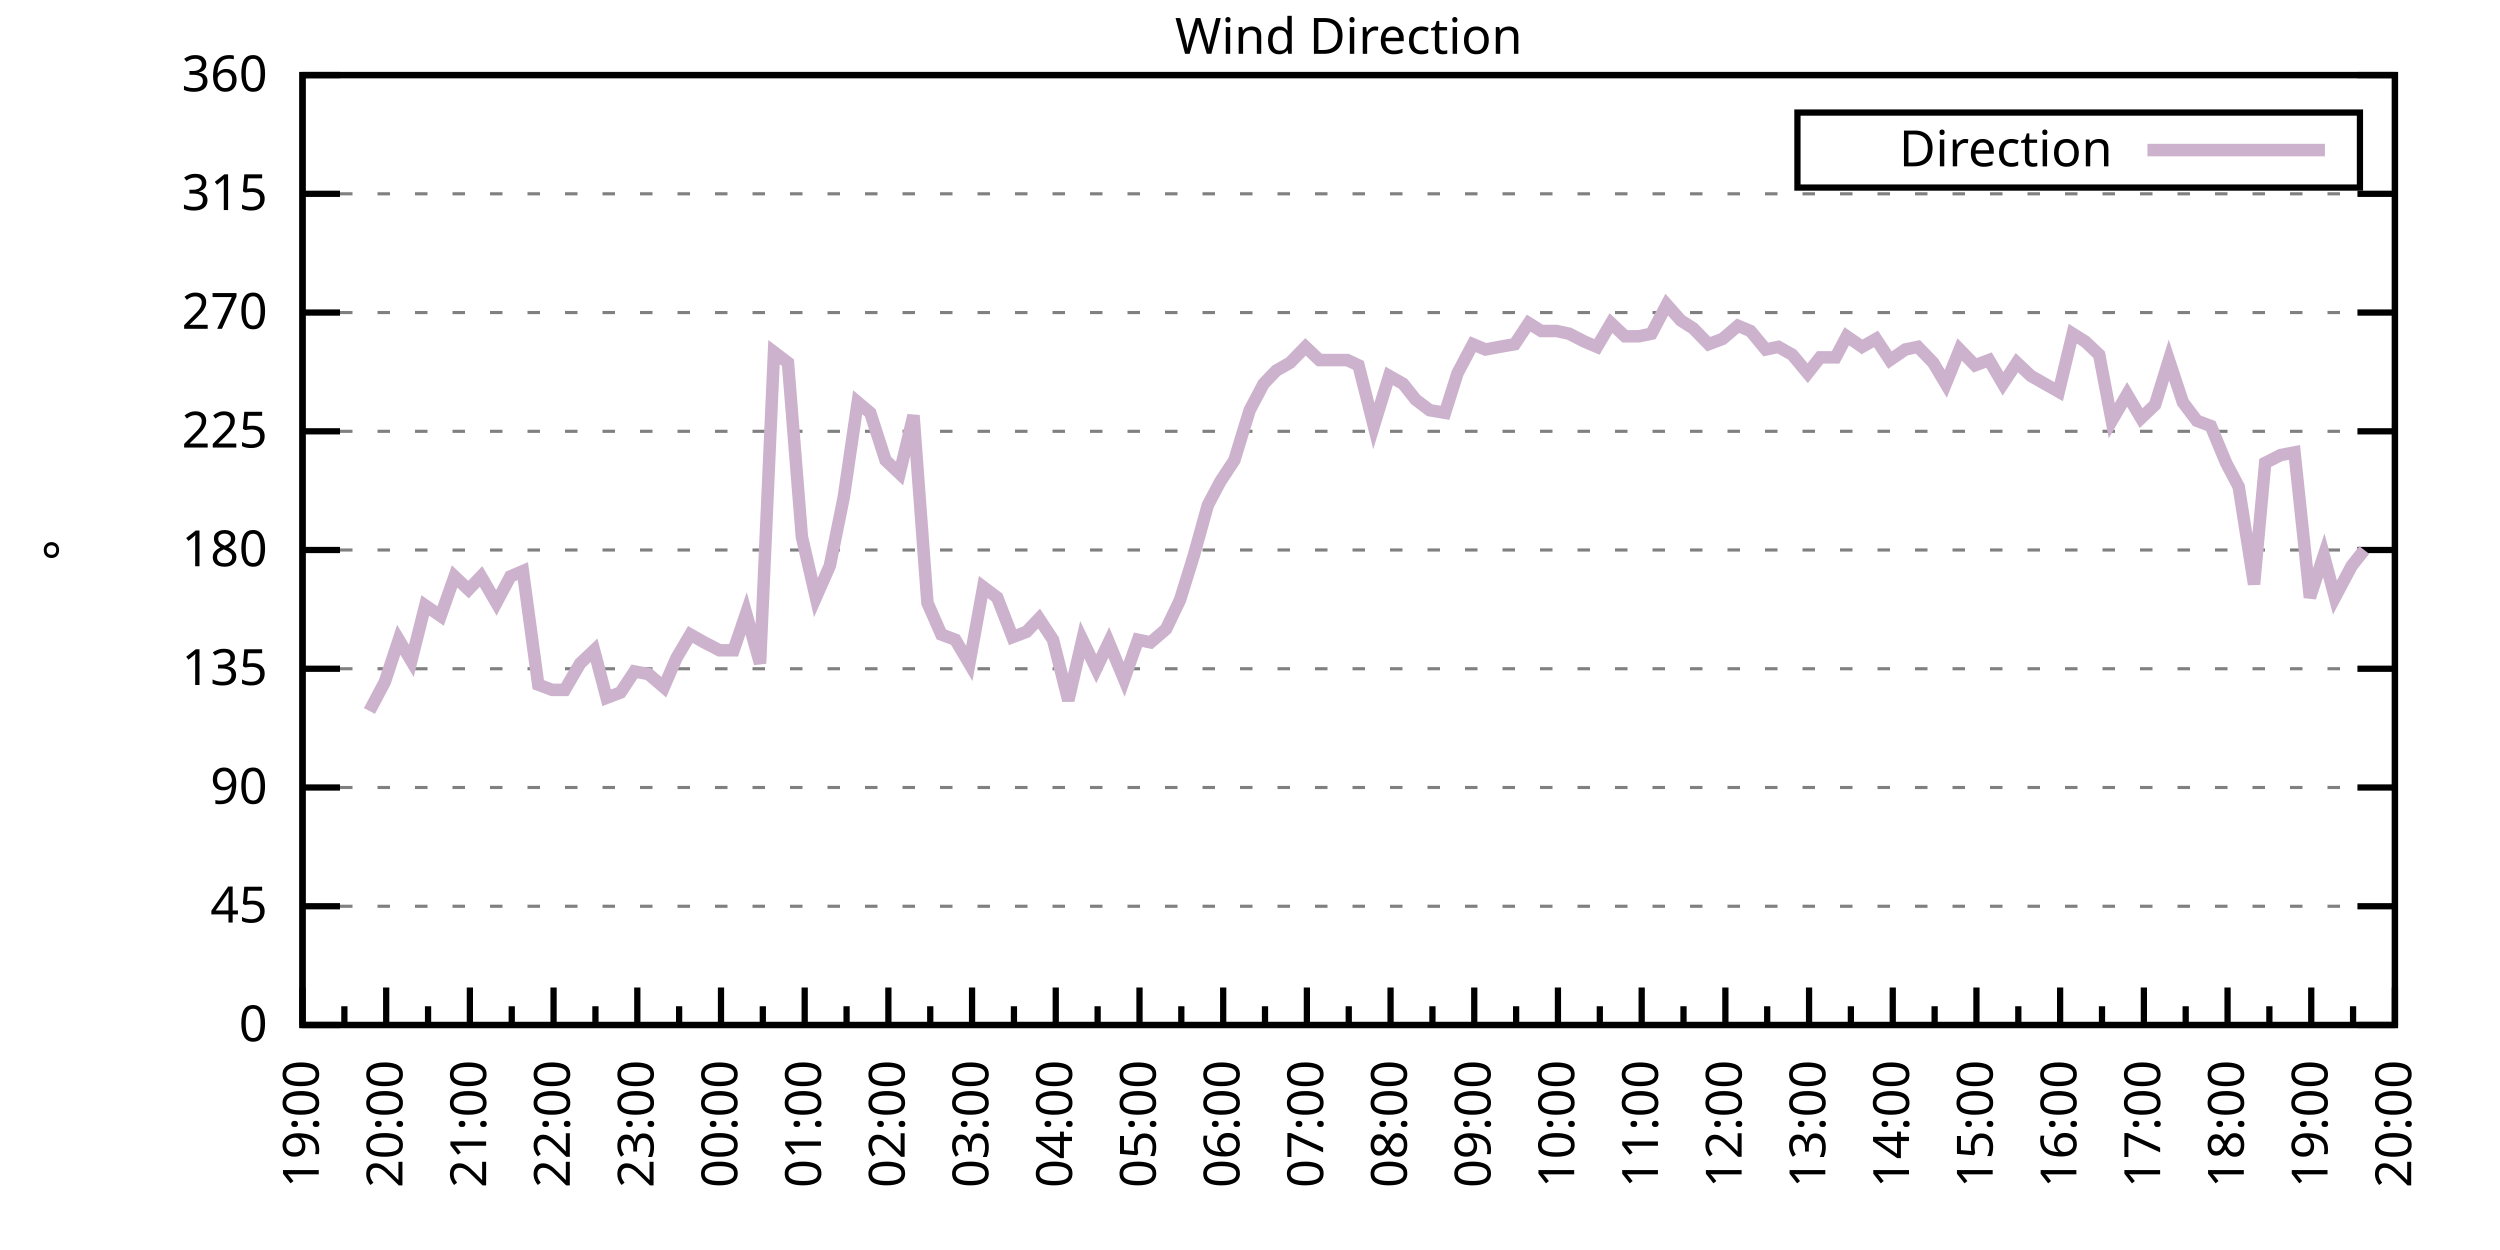
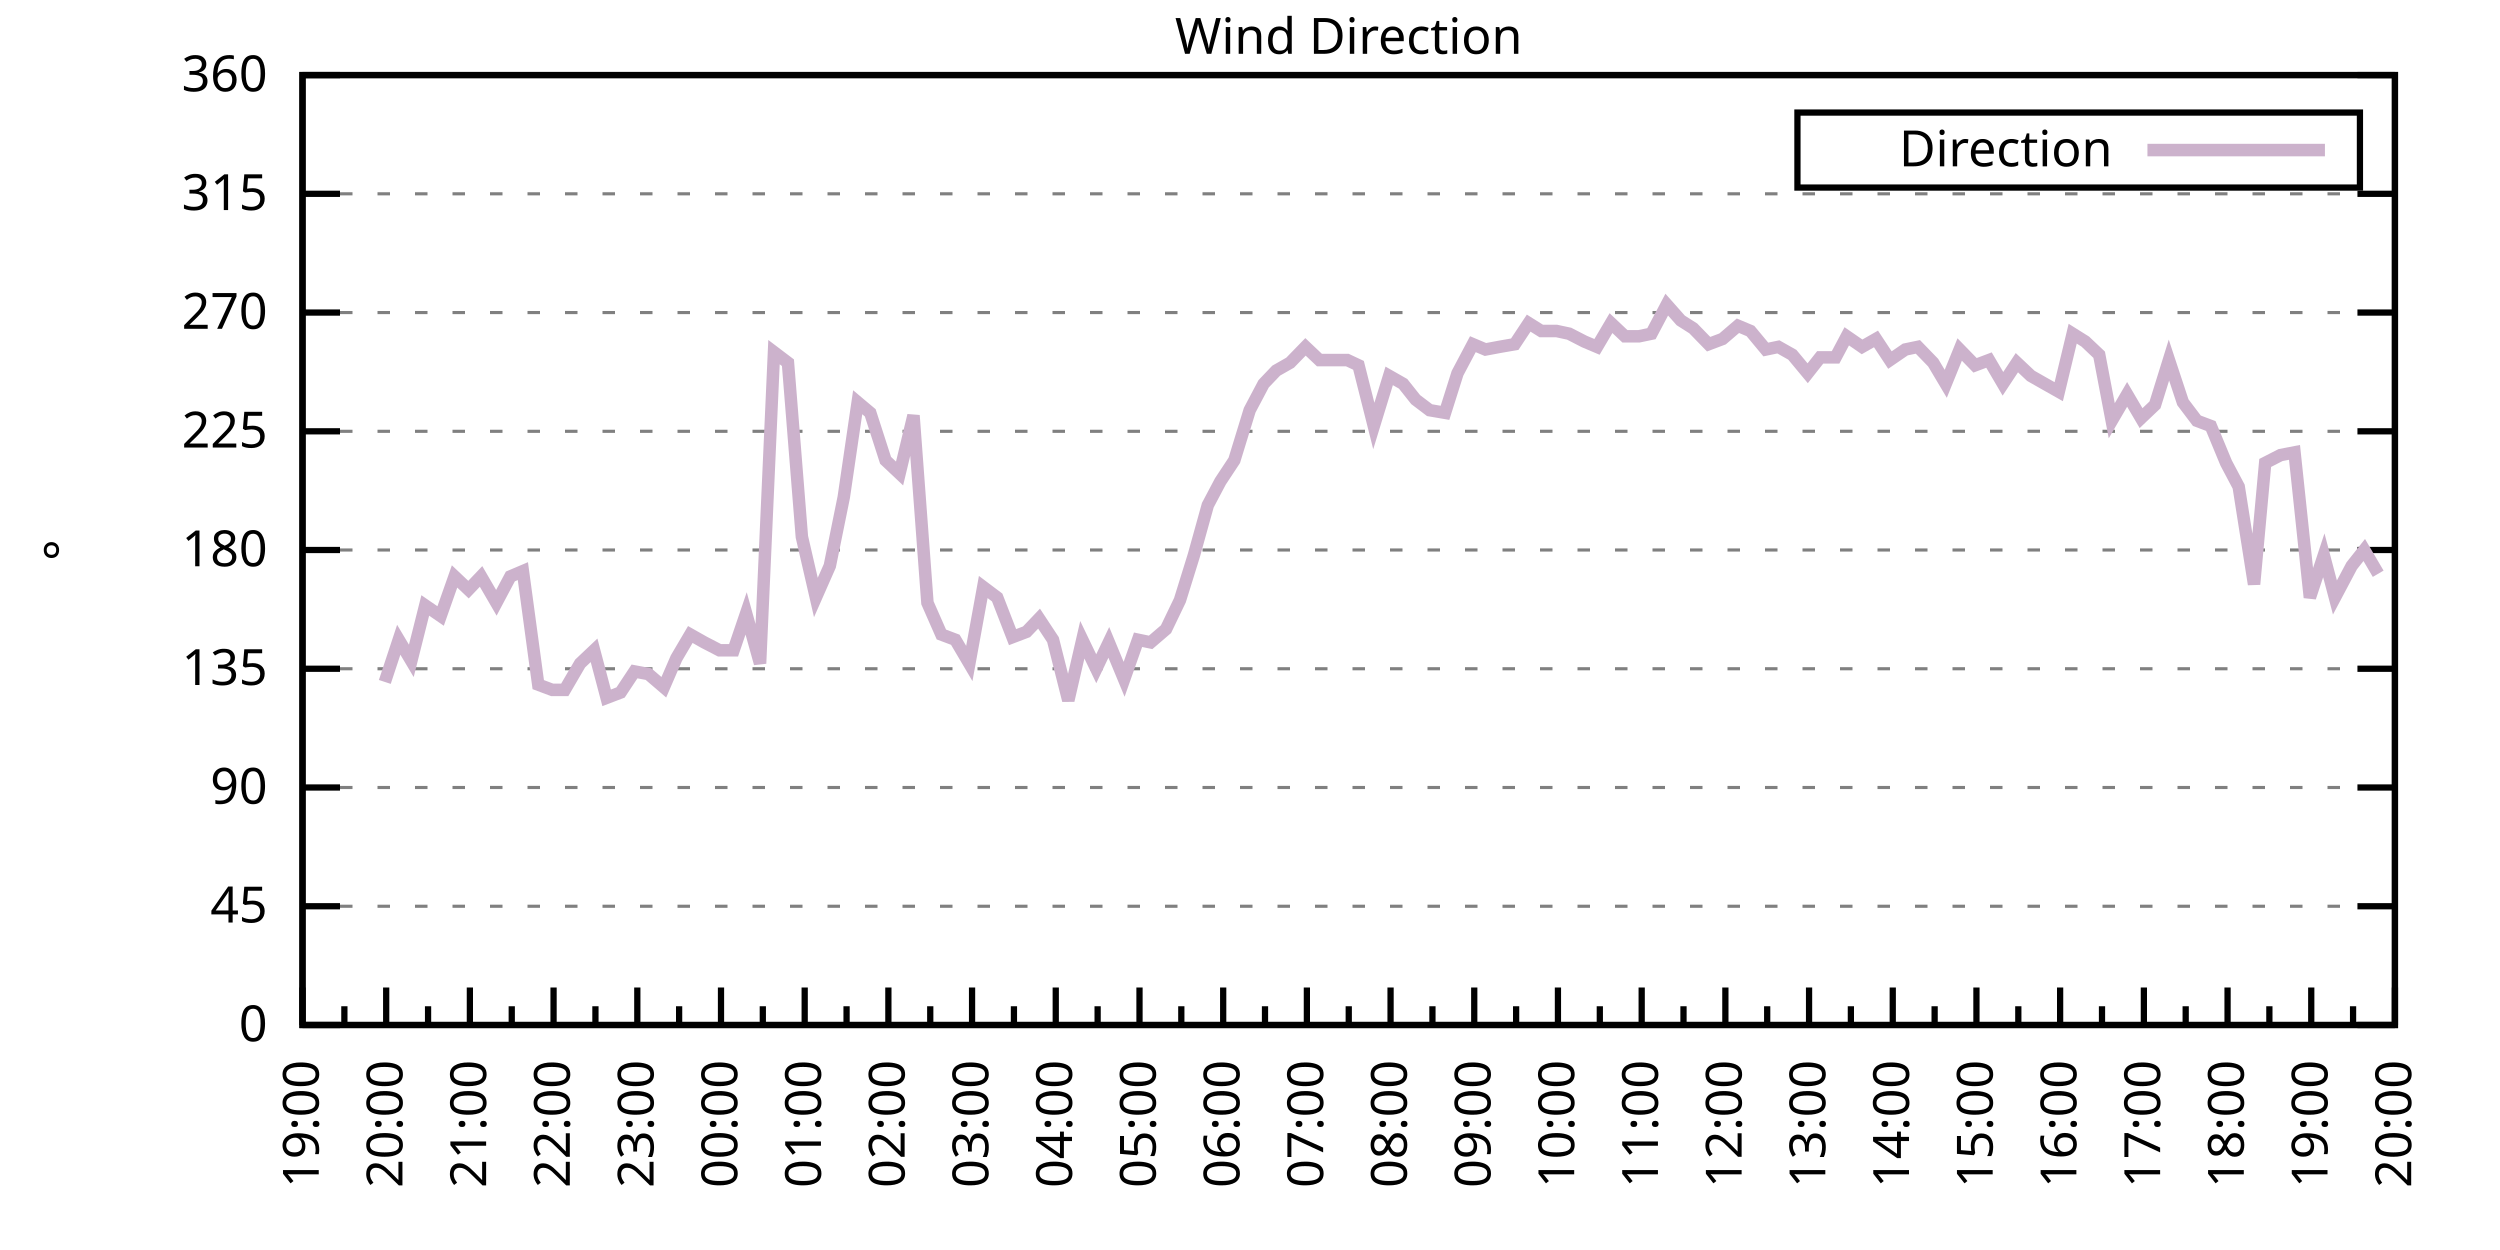
<svg xmlns="http://www.w3.org/2000/svg" xmlns:xlink="http://www.w3.org/1999/xlink" width="400" height="200" viewBox="0 0 400 200">
  <g id="gnuplot_canvas">
    <rect x="0" y="0" width="400" height="200" fill="none" />
    <defs>
      <circle id="gpDot" r="0.5" stroke-width="0.5" stroke="currentColor" />
      <path id="gpPt0" stroke-width="0.333" stroke="currentColor" d="M-1,0 h2 M0,-1 v2" />
      <path id="gpPt1" stroke-width="0.333" stroke="currentColor" d="M-1,-1 L1,1 M1,-1 L-1,1" />
      <path id="gpPt2" stroke-width="0.333" stroke="currentColor" d="M-1,0 L1,0 M0,-1 L0,1 M-1,-1 L1,1 M-1,1 L1,-1" />
      <rect id="gpPt3" stroke-width="0.333" stroke="currentColor" x="-1" y="-1" width="2" height="2" />
      <rect id="gpPt4" stroke-width="0.333" stroke="currentColor" fill="currentColor" x="-1" y="-1" width="2" height="2" />
      <circle id="gpPt5" stroke-width="0.333" stroke="currentColor" cx="0" cy="0" r="1" />
      <use xlink:href="#gpPt5" id="gpPt6" fill="currentColor" stroke="none" />
      <path id="gpPt7" stroke-width="0.333" stroke="currentColor" d="M0,-1.33 L-1.33,0.67 L1.33,0.67 z" />
      <use xlink:href="#gpPt7" id="gpPt8" fill="currentColor" stroke="none" />
      <use xlink:href="#gpPt7" id="gpPt9" stroke="currentColor" transform="rotate(180)" />
      <use xlink:href="#gpPt9" id="gpPt10" fill="currentColor" stroke="none" />
      <use xlink:href="#gpPt3" id="gpPt11" stroke="currentColor" transform="rotate(45)" />
      <use xlink:href="#gpPt11" id="gpPt12" fill="currentColor" stroke="none" />
      <path id="gpPt13" stroke-width="0.333" stroke="currentColor" d="M0,1.330 L1.265,0.411 L0.782,-1.067 L-0.782,-1.076 L-1.265,0.411 z" />
      <use xlink:href="#gpPt13" id="gpPt14" fill="currentColor" stroke="none" />
      <filter id="textbox" filterUnits="objectBoundingBox" x="0" y="0" height="1" width="1">
        <feFlood flood-color="white" flood-opacity="1" result="bgnd" />
        <feComposite in="SourceGraphic" in2="bgnd" operator="atop" />
      </filter>
      <filter id="greybox" filterUnits="objectBoundingBox" x="0" y="0" height="1" width="1">
        <feFlood flood-color="lightgrey" flood-opacity="1" result="grey" />
        <feComposite in="SourceGraphic" in2="grey" operator="atop" />
      </filter>
    </defs>
    <g fill="none" color="white" stroke="currentColor" stroke-width="1.00" stroke-linecap="butt" stroke-linejoin="miter">
</g>
    <g fill="none" color="black" stroke="currentColor" stroke-width="1.00" stroke-linecap="butt" stroke-linejoin="miter">
      <g stroke="none" shape-rendering="crispEdges">
        <polygon fill="rgb(255, 255, 255)" points="48.40,164.00 383.18,164.00 383.18,12.02 48.40,12.02 " />
      </g>
    </g>
    <g fill="none" color="black" stroke="currentColor" stroke-width="1.00" stroke-linecap="butt" stroke-linejoin="miter">
</g>
    <g fill="none" color="black" stroke="black" stroke-width="0.50" stroke-linecap="butt" stroke-linejoin="miter">
</g>
    <g fill="none" color="gray" stroke="currentColor" stroke-width="0.50" stroke-linecap="butt" stroke-linejoin="miter">
      <path stroke="gray" stroke-dasharray="2,4" class="gridline" d="M48.40,164.00 L383.19,164.00  " />
    </g>
    <g fill="none" color="gray" stroke="gray" stroke-width="1.00" stroke-linecap="butt" stroke-linejoin="miter">
</g>
    <g fill="none" color="black" stroke="currentColor" stroke-width="1.00" stroke-linecap="butt" stroke-linejoin="miter">
      <path stroke="black" d="M48.40,164.00 L54.40,164.00 M383.19,164.00 L377.19,164.00  " />
      <g transform="translate(42.80,166.60)" stroke="none" fill="black" font-family="Sans" font-size="8.00" text-anchor="end">
        <text>
          <tspan font-family="Sans"> 0</tspan>
        </text>
      </g>
    </g>
    <g fill="none" color="black" stroke="currentColor" stroke-width="1.00" stroke-linecap="butt" stroke-linejoin="miter">
</g>
    <g fill="none" color="black" stroke="black" stroke-width="0.50" stroke-linecap="butt" stroke-linejoin="miter">
</g>
    <g fill="none" color="gray" stroke="currentColor" stroke-width="0.50" stroke-linecap="butt" stroke-linejoin="miter">
      <path stroke="gray" stroke-dasharray="2,4" class="gridline" d="M48.40,145.00 L383.19,145.00  " />
    </g>
    <g fill="none" color="gray" stroke="gray" stroke-width="1.00" stroke-linecap="butt" stroke-linejoin="miter">
</g>
    <g fill="none" color="black" stroke="currentColor" stroke-width="1.00" stroke-linecap="butt" stroke-linejoin="miter">
      <path stroke="black" d="M48.40,145.00 L54.40,145.00 M383.19,145.00 L377.19,145.00  " />
      <g transform="translate(42.80,147.60)" stroke="none" fill="black" font-family="Sans" font-size="8.00" text-anchor="end">
        <text>
          <tspan font-family="Sans"> 45</tspan>
        </text>
      </g>
    </g>
    <g fill="none" color="black" stroke="currentColor" stroke-width="1.00" stroke-linecap="butt" stroke-linejoin="miter">
</g>
    <g fill="none" color="black" stroke="black" stroke-width="0.50" stroke-linecap="butt" stroke-linejoin="miter">
</g>
    <g fill="none" color="gray" stroke="currentColor" stroke-width="0.50" stroke-linecap="butt" stroke-linejoin="miter">
      <path stroke="gray" stroke-dasharray="2,4" class="gridline" d="M48.40,126.00 L383.19,126.00  " />
    </g>
    <g fill="none" color="gray" stroke="gray" stroke-width="1.00" stroke-linecap="butt" stroke-linejoin="miter">
</g>
    <g fill="none" color="black" stroke="currentColor" stroke-width="1.00" stroke-linecap="butt" stroke-linejoin="miter">
      <path stroke="black" d="M48.40,126.00 L54.40,126.00 M383.19,126.00 L377.19,126.00  " />
      <g transform="translate(42.80,128.60)" stroke="none" fill="black" font-family="Sans" font-size="8.00" text-anchor="end">
        <text>
          <tspan font-family="Sans"> 90</tspan>
        </text>
      </g>
    </g>
    <g fill="none" color="black" stroke="currentColor" stroke-width="1.00" stroke-linecap="butt" stroke-linejoin="miter">
</g>
    <g fill="none" color="black" stroke="black" stroke-width="0.50" stroke-linecap="butt" stroke-linejoin="miter">
</g>
    <g fill="none" color="gray" stroke="currentColor" stroke-width="0.50" stroke-linecap="butt" stroke-linejoin="miter">
      <path stroke="gray" stroke-dasharray="2,4" class="gridline" d="M48.40,107.00 L383.19,107.00  " />
    </g>
    <g fill="none" color="gray" stroke="gray" stroke-width="1.00" stroke-linecap="butt" stroke-linejoin="miter">
</g>
    <g fill="none" color="black" stroke="currentColor" stroke-width="1.00" stroke-linecap="butt" stroke-linejoin="miter">
      <path stroke="black" d="M48.40,107.00 L54.40,107.00 M383.19,107.00 L377.19,107.00  " />
      <g transform="translate(42.80,109.60)" stroke="none" fill="black" font-family="Sans" font-size="8.00" text-anchor="end">
        <text>
          <tspan font-family="Sans"> 135</tspan>
        </text>
      </g>
    </g>
    <g fill="none" color="black" stroke="currentColor" stroke-width="1.00" stroke-linecap="butt" stroke-linejoin="miter">
</g>
    <g fill="none" color="black" stroke="black" stroke-width="0.50" stroke-linecap="butt" stroke-linejoin="miter">
</g>
    <g fill="none" color="gray" stroke="currentColor" stroke-width="0.50" stroke-linecap="butt" stroke-linejoin="miter">
      <path stroke="gray" stroke-dasharray="2,4" class="gridline" d="M48.40,88.00 L383.19,88.00  " />
    </g>
    <g fill="none" color="gray" stroke="gray" stroke-width="1.00" stroke-linecap="butt" stroke-linejoin="miter">
</g>
    <g fill="none" color="black" stroke="currentColor" stroke-width="1.00" stroke-linecap="butt" stroke-linejoin="miter">
      <path stroke="black" d="M48.40,88.00 L54.40,88.00 M383.19,88.00 L377.19,88.00  " />
      <g transform="translate(42.80,90.60)" stroke="none" fill="black" font-family="Sans" font-size="8.00" text-anchor="end">
        <text>
          <tspan font-family="Sans"> 180</tspan>
        </text>
      </g>
    </g>
    <g fill="none" color="black" stroke="currentColor" stroke-width="1.00" stroke-linecap="butt" stroke-linejoin="miter">
</g>
    <g fill="none" color="black" stroke="black" stroke-width="0.50" stroke-linecap="butt" stroke-linejoin="miter">
</g>
    <g fill="none" color="gray" stroke="currentColor" stroke-width="0.50" stroke-linecap="butt" stroke-linejoin="miter">
      <path stroke="gray" stroke-dasharray="2,4" class="gridline" d="M48.40,69.01 L383.19,69.01  " />
    </g>
    <g fill="none" color="gray" stroke="gray" stroke-width="1.00" stroke-linecap="butt" stroke-linejoin="miter">
</g>
    <g fill="none" color="black" stroke="currentColor" stroke-width="1.00" stroke-linecap="butt" stroke-linejoin="miter">
      <path stroke="black" d="M48.40,69.01 L54.40,69.01 M383.19,69.01 L377.19,69.01  " />
      <g transform="translate(42.80,71.61)" stroke="none" fill="black" font-family="Sans" font-size="8.00" text-anchor="end">
        <text>
          <tspan font-family="Sans"> 225</tspan>
        </text>
      </g>
    </g>
    <g fill="none" color="black" stroke="currentColor" stroke-width="1.00" stroke-linecap="butt" stroke-linejoin="miter">
</g>
    <g fill="none" color="black" stroke="black" stroke-width="0.50" stroke-linecap="butt" stroke-linejoin="miter">
</g>
    <g fill="none" color="gray" stroke="currentColor" stroke-width="0.50" stroke-linecap="butt" stroke-linejoin="miter">
      <path stroke="gray" stroke-dasharray="2,4" class="gridline" d="M48.40,50.01 L383.19,50.01  " />
    </g>
    <g fill="none" color="gray" stroke="gray" stroke-width="1.00" stroke-linecap="butt" stroke-linejoin="miter">
</g>
    <g fill="none" color="black" stroke="currentColor" stroke-width="1.00" stroke-linecap="butt" stroke-linejoin="miter">
      <path stroke="black" d="M48.40,50.01 L54.40,50.01 M383.19,50.01 L377.19,50.01  " />
      <g transform="translate(42.80,52.61)" stroke="none" fill="black" font-family="Sans" font-size="8.00" text-anchor="end">
        <text>
          <tspan font-family="Sans"> 270</tspan>
        </text>
      </g>
    </g>
    <g fill="none" color="black" stroke="currentColor" stroke-width="1.00" stroke-linecap="butt" stroke-linejoin="miter">
</g>
    <g fill="none" color="black" stroke="black" stroke-width="0.50" stroke-linecap="butt" stroke-linejoin="miter">
</g>
    <g fill="none" color="gray" stroke="currentColor" stroke-width="0.50" stroke-linecap="butt" stroke-linejoin="miter">
      <path stroke="gray" stroke-dasharray="2,4" class="gridline" d="M48.40,31.01 L383.19,31.01  " />
    </g>
    <g fill="none" color="gray" stroke="gray" stroke-width="1.00" stroke-linecap="butt" stroke-linejoin="miter">
</g>
    <g fill="none" color="black" stroke="currentColor" stroke-width="1.00" stroke-linecap="butt" stroke-linejoin="miter">
      <path stroke="black" d="M48.40,31.01 L54.40,31.01 M383.19,31.01 L377.19,31.01  " />
      <g transform="translate(42.80,33.61)" stroke="none" fill="black" font-family="Sans" font-size="8.00" text-anchor="end">
        <text>
          <tspan font-family="Sans"> 315</tspan>
        </text>
      </g>
    </g>
    <g fill="none" color="black" stroke="currentColor" stroke-width="1.00" stroke-linecap="butt" stroke-linejoin="miter">
</g>
    <g fill="none" color="black" stroke="black" stroke-width="0.50" stroke-linecap="butt" stroke-linejoin="miter">
</g>
    <g fill="none" color="gray" stroke="currentColor" stroke-width="0.50" stroke-linecap="butt" stroke-linejoin="miter">
      <path stroke="gray" stroke-dasharray="2,4" class="gridline" d="M48.40,12.01 L383.19,12.01  " />
    </g>
    <g fill="none" color="gray" stroke="gray" stroke-width="1.00" stroke-linecap="butt" stroke-linejoin="miter">
</g>
    <g fill="none" color="black" stroke="currentColor" stroke-width="1.00" stroke-linecap="butt" stroke-linejoin="miter">
      <path stroke="black" d="M48.40,12.01 L54.40,12.01 M383.19,12.01 L377.19,12.01  " />
      <g transform="translate(42.80,14.61)" stroke="none" fill="black" font-family="Sans" font-size="8.00" text-anchor="end">
        <text>
          <tspan font-family="Sans"> 360</tspan>
        </text>
      </g>
    </g>
    <g fill="none" color="black" stroke="currentColor" stroke-width="1.00" stroke-linecap="butt" stroke-linejoin="miter">
      <path stroke="black" d="M48.40,164.00 L48.40,158.00  " />
      <g transform="translate(51.00,169.60) rotate(270)" stroke="none" fill="black" font-family="Sans" font-size="8.00" text-anchor="end">
        <text>
          <tspan font-family="Sans">19:00</tspan>
        </text>
      </g>
    </g>
    <g fill="none" color="black" stroke="currentColor" stroke-width="1.00" stroke-linecap="butt" stroke-linejoin="miter">
      <path stroke="black" d="M55.10,164.00 L55.10,161.00 M61.79,164.00 L61.79,158.00  " />
      <g transform="translate(64.39,169.60) rotate(270)" stroke="none" fill="black" font-family="Sans" font-size="8.00" text-anchor="end">
        <text>
          <tspan font-family="Sans">20:00</tspan>
        </text>
      </g>
    </g>
    <g fill="none" color="black" stroke="currentColor" stroke-width="1.00" stroke-linecap="butt" stroke-linejoin="miter">
      <path stroke="black" d="M68.49,164.00 L68.49,161.00 M75.18,164.00 L75.18,158.00  " />
      <g transform="translate(77.78,169.60) rotate(270)" stroke="none" fill="black" font-family="Sans" font-size="8.00" text-anchor="end">
        <text>
          <tspan font-family="Sans">21:00</tspan>
        </text>
      </g>
    </g>
    <g fill="none" color="black" stroke="currentColor" stroke-width="1.00" stroke-linecap="butt" stroke-linejoin="miter">
      <path stroke="black" d="M81.88,164.00 L81.88,161.00 M88.57,164.00 L88.57,158.00  " />
      <g transform="translate(91.17,169.60) rotate(270)" stroke="none" fill="black" font-family="Sans" font-size="8.00" text-anchor="end">
        <text>
          <tspan font-family="Sans">22:00</tspan>
        </text>
      </g>
    </g>
    <g fill="none" color="black" stroke="currentColor" stroke-width="1.00" stroke-linecap="butt" stroke-linejoin="miter">
      <path stroke="black" d="M95.27,164.00 L95.27,161.00 M101.97,164.00 L101.97,158.00  " />
      <g transform="translate(104.57,169.60) rotate(270)" stroke="none" fill="black" font-family="Sans" font-size="8.00" text-anchor="end">
        <text>
          <tspan font-family="Sans">23:00</tspan>
        </text>
      </g>
    </g>
    <g fill="none" color="black" stroke="currentColor" stroke-width="1.00" stroke-linecap="butt" stroke-linejoin="miter">
      <path stroke="black" d="M108.66,164.00 L108.66,161.00 M115.36,164.00 L115.36,158.00  " />
      <g transform="translate(117.96,169.60) rotate(270)" stroke="none" fill="black" font-family="Sans" font-size="8.00" text-anchor="end">
        <text>
          <tspan font-family="Sans">00:00</tspan>
        </text>
      </g>
    </g>
    <g fill="none" color="black" stroke="currentColor" stroke-width="1.00" stroke-linecap="butt" stroke-linejoin="miter">
      <path stroke="black" d="M122.05,164.00 L122.05,161.00 M128.75,164.00 L128.75,158.00  " />
      <g transform="translate(131.35,169.60) rotate(270)" stroke="none" fill="black" font-family="Sans" font-size="8.00" text-anchor="end">
        <text>
          <tspan font-family="Sans">01:00</tspan>
        </text>
      </g>
    </g>
    <g fill="none" color="black" stroke="currentColor" stroke-width="1.00" stroke-linecap="butt" stroke-linejoin="miter">
      <path stroke="black" d="M135.45,164.00 L135.45,161.00 M142.14,164.00 L142.14,158.00  " />
      <g transform="translate(144.74,169.60) rotate(270)" stroke="none" fill="black" font-family="Sans" font-size="8.00" text-anchor="end">
        <text>
          <tspan font-family="Sans">02:00</tspan>
        </text>
      </g>
    </g>
    <g fill="none" color="black" stroke="currentColor" stroke-width="1.00" stroke-linecap="butt" stroke-linejoin="miter">
      <path stroke="black" d="M148.84,164.00 L148.84,161.00 M155.53,164.00 L155.53,158.00  " />
      <g transform="translate(158.13,169.60) rotate(270)" stroke="none" fill="black" font-family="Sans" font-size="8.00" text-anchor="end">
        <text>
          <tspan font-family="Sans">03:00</tspan>
        </text>
      </g>
    </g>
    <g fill="none" color="black" stroke="currentColor" stroke-width="1.00" stroke-linecap="butt" stroke-linejoin="miter">
      <path stroke="black" d="M162.23,164.00 L162.23,161.00 M168.92,164.00 L168.92,158.00  " />
      <g transform="translate(171.52,169.60) rotate(270)" stroke="none" fill="black" font-family="Sans" font-size="8.00" text-anchor="end">
        <text>
          <tspan font-family="Sans">04:00</tspan>
        </text>
      </g>
    </g>
    <g fill="none" color="black" stroke="currentColor" stroke-width="1.00" stroke-linecap="butt" stroke-linejoin="miter">
      <path stroke="black" d="M175.62,164.00 L175.62,161.00 M182.32,164.00 L182.32,158.00  " />
      <g transform="translate(184.92,169.60) rotate(270)" stroke="none" fill="black" font-family="Sans" font-size="8.00" text-anchor="end">
        <text>
          <tspan font-family="Sans">05:00</tspan>
        </text>
      </g>
    </g>
    <g fill="none" color="black" stroke="currentColor" stroke-width="1.00" stroke-linecap="butt" stroke-linejoin="miter">
      <path stroke="black" d="M189.01,164.00 L189.01,161.00 M195.71,164.00 L195.71,158.00  " />
      <g transform="translate(198.31,169.60) rotate(270)" stroke="none" fill="black" font-family="Sans" font-size="8.00" text-anchor="end">
        <text>
          <tspan font-family="Sans">06:00</tspan>
        </text>
      </g>
    </g>
    <g fill="none" color="black" stroke="currentColor" stroke-width="1.00" stroke-linecap="butt" stroke-linejoin="miter">
      <path stroke="black" d="M202.40,164.00 L202.40,161.00 M209.10,164.00 L209.10,158.00  " />
      <g transform="translate(211.70,169.60) rotate(270)" stroke="none" fill="black" font-family="Sans" font-size="8.00" text-anchor="end">
        <text>
          <tspan font-family="Sans">07:00</tspan>
        </text>
      </g>
    </g>
    <g fill="none" color="black" stroke="currentColor" stroke-width="1.00" stroke-linecap="butt" stroke-linejoin="miter">
      <path stroke="black" d="M215.80,164.00 L215.80,161.00 M222.49,164.00 L222.49,158.00  " />
      <g transform="translate(225.09,169.60) rotate(270)" stroke="none" fill="black" font-family="Sans" font-size="8.00" text-anchor="end">
        <text>
          <tspan font-family="Sans">08:00</tspan>
        </text>
      </g>
    </g>
    <g fill="none" color="black" stroke="currentColor" stroke-width="1.00" stroke-linecap="butt" stroke-linejoin="miter">
      <path stroke="black" d="M229.19,164.00 L229.19,161.00 M235.88,164.00 L235.88,158.00  " />
      <g transform="translate(238.48,169.60) rotate(270)" stroke="none" fill="black" font-family="Sans" font-size="8.00" text-anchor="end">
        <text>
          <tspan font-family="Sans">09:00</tspan>
        </text>
      </g>
    </g>
    <g fill="none" color="black" stroke="currentColor" stroke-width="1.00" stroke-linecap="butt" stroke-linejoin="miter">
      <path stroke="black" d="M242.58,164.00 L242.58,161.00 M249.27,164.00 L249.27,158.00  " />
      <g transform="translate(251.87,169.60) rotate(270)" stroke="none" fill="black" font-family="Sans" font-size="8.00" text-anchor="end">
        <text>
          <tspan font-family="Sans">10:00</tspan>
        </text>
      </g>
    </g>
    <g fill="none" color="black" stroke="currentColor" stroke-width="1.00" stroke-linecap="butt" stroke-linejoin="miter">
      <path stroke="black" d="M255.97,164.00 L255.97,161.00 M262.67,164.00 L262.67,158.00  " />
      <g transform="translate(265.27,169.60) rotate(270)" stroke="none" fill="black" font-family="Sans" font-size="8.00" text-anchor="end">
        <text>
          <tspan font-family="Sans">11:00</tspan>
        </text>
      </g>
    </g>
    <g fill="none" color="black" stroke="currentColor" stroke-width="1.00" stroke-linecap="butt" stroke-linejoin="miter">
      <path stroke="black" d="M269.36,164.00 L269.36,161.00 M276.06,164.00 L276.06,158.00  " />
      <g transform="translate(278.66,169.60) rotate(270)" stroke="none" fill="black" font-family="Sans" font-size="8.00" text-anchor="end">
        <text>
          <tspan font-family="Sans">12:00</tspan>
        </text>
      </g>
    </g>
    <g fill="none" color="black" stroke="currentColor" stroke-width="1.00" stroke-linecap="butt" stroke-linejoin="miter">
      <path stroke="black" d="M282.75,164.00 L282.75,161.00 M289.45,164.00 L289.45,158.00  " />
      <g transform="translate(292.05,169.60) rotate(270)" stroke="none" fill="black" font-family="Sans" font-size="8.00" text-anchor="end">
        <text>
          <tspan font-family="Sans">13:00</tspan>
        </text>
      </g>
    </g>
    <g fill="none" color="black" stroke="currentColor" stroke-width="1.00" stroke-linecap="butt" stroke-linejoin="miter">
      <path stroke="black" d="M296.14,164.00 L296.14,161.00 M302.84,164.00 L302.84,158.00  " />
      <g transform="translate(305.44,169.60) rotate(270)" stroke="none" fill="black" font-family="Sans" font-size="8.00" text-anchor="end">
        <text>
          <tspan font-family="Sans">14:00</tspan>
        </text>
      </g>
    </g>
    <g fill="none" color="black" stroke="currentColor" stroke-width="1.00" stroke-linecap="butt" stroke-linejoin="miter">
      <path stroke="black" d="M309.54,164.00 L309.54,161.00 M316.23,164.00 L316.23,158.00  " />
      <g transform="translate(318.83,169.60) rotate(270)" stroke="none" fill="black" font-family="Sans" font-size="8.00" text-anchor="end">
        <text>
          <tspan font-family="Sans">15:00</tspan>
        </text>
      </g>
    </g>
    <g fill="none" color="black" stroke="currentColor" stroke-width="1.00" stroke-linecap="butt" stroke-linejoin="miter">
      <path stroke="black" d="M322.93,164.00 L322.93,161.00 M329.62,164.00 L329.62,158.00  " />
      <g transform="translate(332.22,169.60) rotate(270)" stroke="none" fill="black" font-family="Sans" font-size="8.00" text-anchor="end">
        <text>
          <tspan font-family="Sans">16:00</tspan>
        </text>
      </g>
    </g>
    <g fill="none" color="black" stroke="currentColor" stroke-width="1.00" stroke-linecap="butt" stroke-linejoin="miter">
      <path stroke="black" d="M336.32,164.00 L336.32,161.00 M343.02,164.00 L343.02,158.00  " />
      <g transform="translate(345.62,169.60) rotate(270)" stroke="none" fill="black" font-family="Sans" font-size="8.00" text-anchor="end">
        <text>
          <tspan font-family="Sans">17:00</tspan>
        </text>
      </g>
    </g>
    <g fill="none" color="black" stroke="currentColor" stroke-width="1.00" stroke-linecap="butt" stroke-linejoin="miter">
      <path stroke="black" d="M349.71,164.00 L349.71,161.00 M356.41,164.00 L356.41,158.00  " />
      <g transform="translate(359.01,169.60) rotate(270)" stroke="none" fill="black" font-family="Sans" font-size="8.00" text-anchor="end">
        <text>
          <tspan font-family="Sans">18:00</tspan>
        </text>
      </g>
    </g>
    <g fill="none" color="black" stroke="currentColor" stroke-width="1.00" stroke-linecap="butt" stroke-linejoin="miter">
      <path stroke="black" d="M363.10,164.00 L363.10,161.00 M369.80,164.00 L369.80,158.00  " />
      <g transform="translate(372.40,169.60) rotate(270)" stroke="none" fill="black" font-family="Sans" font-size="8.00" text-anchor="end">
        <text>
          <tspan font-family="Sans">19:00</tspan>
        </text>
      </g>
    </g>
    <g fill="none" color="black" stroke="currentColor" stroke-width="1.00" stroke-linecap="butt" stroke-linejoin="miter">
      <path stroke="black" d="M376.49,164.00 L376.49,161.00 M383.19,164.00 L383.19,158.00  " />
      <g transform="translate(385.79,169.60) rotate(270)" stroke="none" fill="black" font-family="Sans" font-size="8.00" text-anchor="end">
        <text>
          <tspan font-family="Sans">20:00</tspan>
        </text>
      </g>
    </g>
    <g fill="none" color="black" stroke="currentColor" stroke-width="1.00" stroke-linecap="butt" stroke-linejoin="miter">
</g>
    <g fill="none" color="black" stroke="currentColor" stroke-width="1.00" stroke-linecap="butt" stroke-linejoin="miter">
      <path stroke="black" d="M48.40,12.01 L48.40,164.00 L383.19,164.00 L383.19,12.01 L48.40,12.01 Z  " />
    </g>
    <g fill="none" color="black" stroke="currentColor" stroke-width="1.00" stroke-linecap="butt" stroke-linejoin="miter">
      <g transform="translate(12.80,88.01) rotate(270)" stroke="none" fill="black" font-family="Sans" font-size="8.00" text-anchor="middle">
        <text>
          <tspan font-family="Sans">°</tspan>
        </text>
      </g>
    </g>
    <g fill="none" color="black" stroke="currentColor" stroke-width="1.00" stroke-linecap="butt" stroke-linejoin="miter">
</g>
    <g fill="none" color="black" stroke="currentColor" stroke-width="1.00" stroke-linecap="butt" stroke-linejoin="miter">
      <path stroke="black" d="M287.59,30.01 L287.59,18.01 L377.59,18.01 L377.59,30.01 L287.59,30.01 Z  " />
    </g>
    <g id="Wind_direction_plot_1">
      <g fill="none" color="white" stroke="black" stroke-width="2.00" stroke-linecap="butt" stroke-linejoin="miter">
</g>
      <g fill="none" color="black" stroke="currentColor" stroke-width="2.00" stroke-linecap="butt" stroke-linejoin="miter">
        <g transform="translate(337.99,26.61)" stroke="none" fill="black" font-family="Sans" font-size="8.00" text-anchor="end">
          <text>
            <tspan font-family="Sans">Direction</tspan>
          </text>
        </g>
      </g>
      <g fill="none" color="black" stroke="currentColor" stroke-width="2.00" stroke-linecap="butt" stroke-linejoin="miter">
-         <path stroke="rgb(204, 178, 204)" d="M343.59,24.01 L371.99,24.01 M59.11,113.76 L61.57,109.11 L63.80,102.36 L65.81,105.74 L68.04,96.87 L70.50,98.56   L72.73,92.23 L74.96,94.34 L76.97,92.23 L79.42,96.45 L81.66,92.23 L83.66,91.38 L86.12,109.54 L88.35,110.38   L90.36,110.38 L92.82,106.16 L95.05,104.05 L97.06,111.65 L99.29,110.80 L101.52,107.43 L103.75,107.85 L106.21,109.96   L108.22,105.31 L110.45,101.52 L112.68,102.78 L115.13,104.05 L117.37,104.05 L119.38,98.14 L121.61,106.16 L123.84,56.34   L126.07,58.03 L128.30,85.89 L130.54,95.60 L132.77,90.54 L135.00,79.56 L137.23,64.36 L139.24,66.05 L141.69,73.65   L143.93,75.76 L146.16,66.47 L148.39,96.45 L150.62,101.52 L152.85,102.36 L155.09,106.16 L157.32,93.92 L159.55,95.60   L162.01,101.94 L164.24,101.09 L166.25,98.98 L168.48,102.36 L170.93,112.07 L173.17,102.36 L175.40,107.00 L177.41,102.78   L179.86,108.69 L182.09,102.36 L184.10,102.78 L186.56,100.67 L188.79,96.03 L191.02,88.85 L193.25,80.83 L195.26,77.03   L197.49,73.65 L199.95,65.63 L202.18,61.41 L204.19,59.30 L206.42,58.03 L208.88,55.50 L211.11,57.61 L213.12,57.61   L215.57,57.61 L217.36,58.45 L219.81,68.16 L222.27,60.14 L224.50,61.41 L226.51,63.94 L228.74,65.63 L231.20,66.05   L233.20,59.72 L235.66,55.07 L237.67,55.92 L239.90,55.50 L242.36,55.07 L244.59,51.70 L246.60,52.96 L249.05,52.96   L251.06,53.39 L253.51,54.65 L255.52,55.50 L257.76,51.70 L259.99,53.81 L262.22,53.81 L264.23,53.39 L266.68,48.74   L268.92,51.27 L270.92,52.54 L273.38,55.07 L275.61,54.23 L278.07,52.12 L280.07,52.96 L282.53,55.92 L284.54,55.50   L286.77,56.76 L289.23,59.72 L291.23,57.18 L293.69,57.18 L295.48,53.81 L297.93,55.50 L300.16,54.23 L302.39,57.61   L304.85,55.92 L306.86,55.50 L309.31,58.03 L311.32,61.41 L313.55,55.92 L316.01,58.45 L318.24,57.61 L320.47,61.41   L322.70,58.03 L324.94,60.14 L327.17,61.41 L329.40,62.67 L331.63,53.39 L333.64,54.65 L335.87,56.76 L337.88,67.32   L340.34,63.10 L342.57,66.90 L344.80,64.78 L347.03,57.61 L349.26,64.36 L351.50,67.32 L353.73,68.16 L356.18,74.07   L358.19,77.87 L360.65,93.49 L362.43,74.07 L364.89,72.81 L367.12,72.38 L369.58,95.60 L371.81,88.85 L373.59,95.60   L376.27,90.54 L378.28,88.00  " />
+         <path stroke="rgb(204, 178, 204)" d="M343.59,24.01 L371.99,24.01 M61.57,109.11 L63.80,102.36 L65.81,105.74 L68.04,96.87 L70.50,98.56 L72.73,92.23   L74.96,94.34 L76.97,92.23 L79.42,96.45 L81.66,92.23 L83.66,91.38 L86.12,109.54 L88.35,110.38 L90.36,110.38   L92.82,106.16 L95.05,104.05 L97.06,111.65 L99.29,110.80 L101.52,107.43 L103.75,107.85 L106.21,109.96 L108.22,105.31   L110.45,101.52 L112.68,102.78 L115.13,104.05 L117.37,104.05 L119.38,98.14 L121.61,106.16 L123.84,56.34 L126.07,58.03   L128.30,85.89 L130.54,95.60 L132.77,90.54 L135.00,79.56 L137.23,64.36 L139.24,66.05 L141.69,73.65 L143.93,75.76   L146.16,66.47 L148.39,96.45 L150.62,101.52 L152.85,102.36 L155.09,106.16 L157.32,93.92 L159.55,95.60 L162.01,101.94   L164.24,101.09 L166.25,98.98 L168.48,102.36 L170.93,112.07 L173.17,102.36 L175.40,107.00 L177.41,102.78 L179.86,108.69   L182.09,102.36 L184.10,102.78 L186.56,100.67 L188.79,96.03 L191.02,88.85 L193.25,80.83 L195.26,77.03 L197.49,73.65   L199.95,65.63 L202.18,61.41 L204.19,59.30 L206.42,58.03 L208.88,55.50 L211.11,57.61 L213.12,57.61 L215.57,57.61   L217.36,58.45 L219.81,68.16 L222.27,60.14 L224.50,61.41 L226.51,63.94 L228.74,65.63 L231.20,66.05 L233.20,59.72   L235.66,55.07 L237.67,55.92 L239.90,55.50 L242.36,55.07 L244.59,51.70 L246.60,52.96 L249.05,52.96 L251.06,53.39   L253.51,54.65 L255.52,55.50 L257.76,51.70 L259.99,53.81 L262.22,53.81 L264.23,53.39 L266.68,48.74 L268.92,51.27   L270.92,52.54 L273.38,55.07 L275.61,54.23 L278.07,52.12 L280.07,52.96 L282.53,55.92 L284.54,55.50 L286.77,56.76   L289.23,59.72 L291.23,57.18 L293.69,57.18 L295.48,53.81 L297.93,55.50 L300.16,54.23 L302.39,57.61 L304.85,55.92   L306.86,55.50 L309.31,58.03 L311.32,61.41 L313.55,55.92 L316.01,58.45 L318.24,57.61 L320.47,61.41 L322.70,58.03   L324.94,60.14 L327.17,61.41 L329.40,62.67 L331.63,53.39 L333.64,54.65 L335.87,56.76 L337.88,67.32 L340.34,63.10   L342.57,66.90 L344.80,64.78 L347.03,57.61 L349.26,64.36 L351.50,67.32 L353.73,68.16 L356.18,74.07 L358.19,77.87   L360.65,93.49 L362.43,74.07 L364.89,72.81 L367.12,72.38 L369.58,95.60 L371.81,88.85 L373.59,95.60 L376.27,90.54   L378.28,88.00 L380.51,91.80  " />
      </g>
    </g>
    <g fill="none" color="black" stroke="currentColor" stroke-width="2.00" stroke-linecap="butt" stroke-linejoin="miter">
</g>
    <g fill="none" color="black" stroke="black" stroke-width="1.00" stroke-linecap="butt" stroke-linejoin="miter">
</g>
    <g fill="none" color="black" stroke="currentColor" stroke-width="1.00" stroke-linecap="butt" stroke-linejoin="miter">
      <path stroke="black" d="M48.40,12.01 L48.40,164.00 L383.19,164.00 L383.19,12.01 L48.40,12.01 Z  " />
    </g>
    <g fill="none" color="black" stroke="currentColor" stroke-width="1.00" stroke-linecap="butt" stroke-linejoin="miter">
      <g transform="translate(215.79,8.61)" stroke="none" fill="black" font-family="Sans" font-size="8.00" text-anchor="middle">
        <text>
          <tspan font-family="Sans">Wind Direction</tspan>
        </text>
      </g>
    </g>
    <g fill="none" color="black" stroke="currentColor" stroke-width="1.00" stroke-linecap="butt" stroke-linejoin="miter">
</g>
  </g>
</svg>
